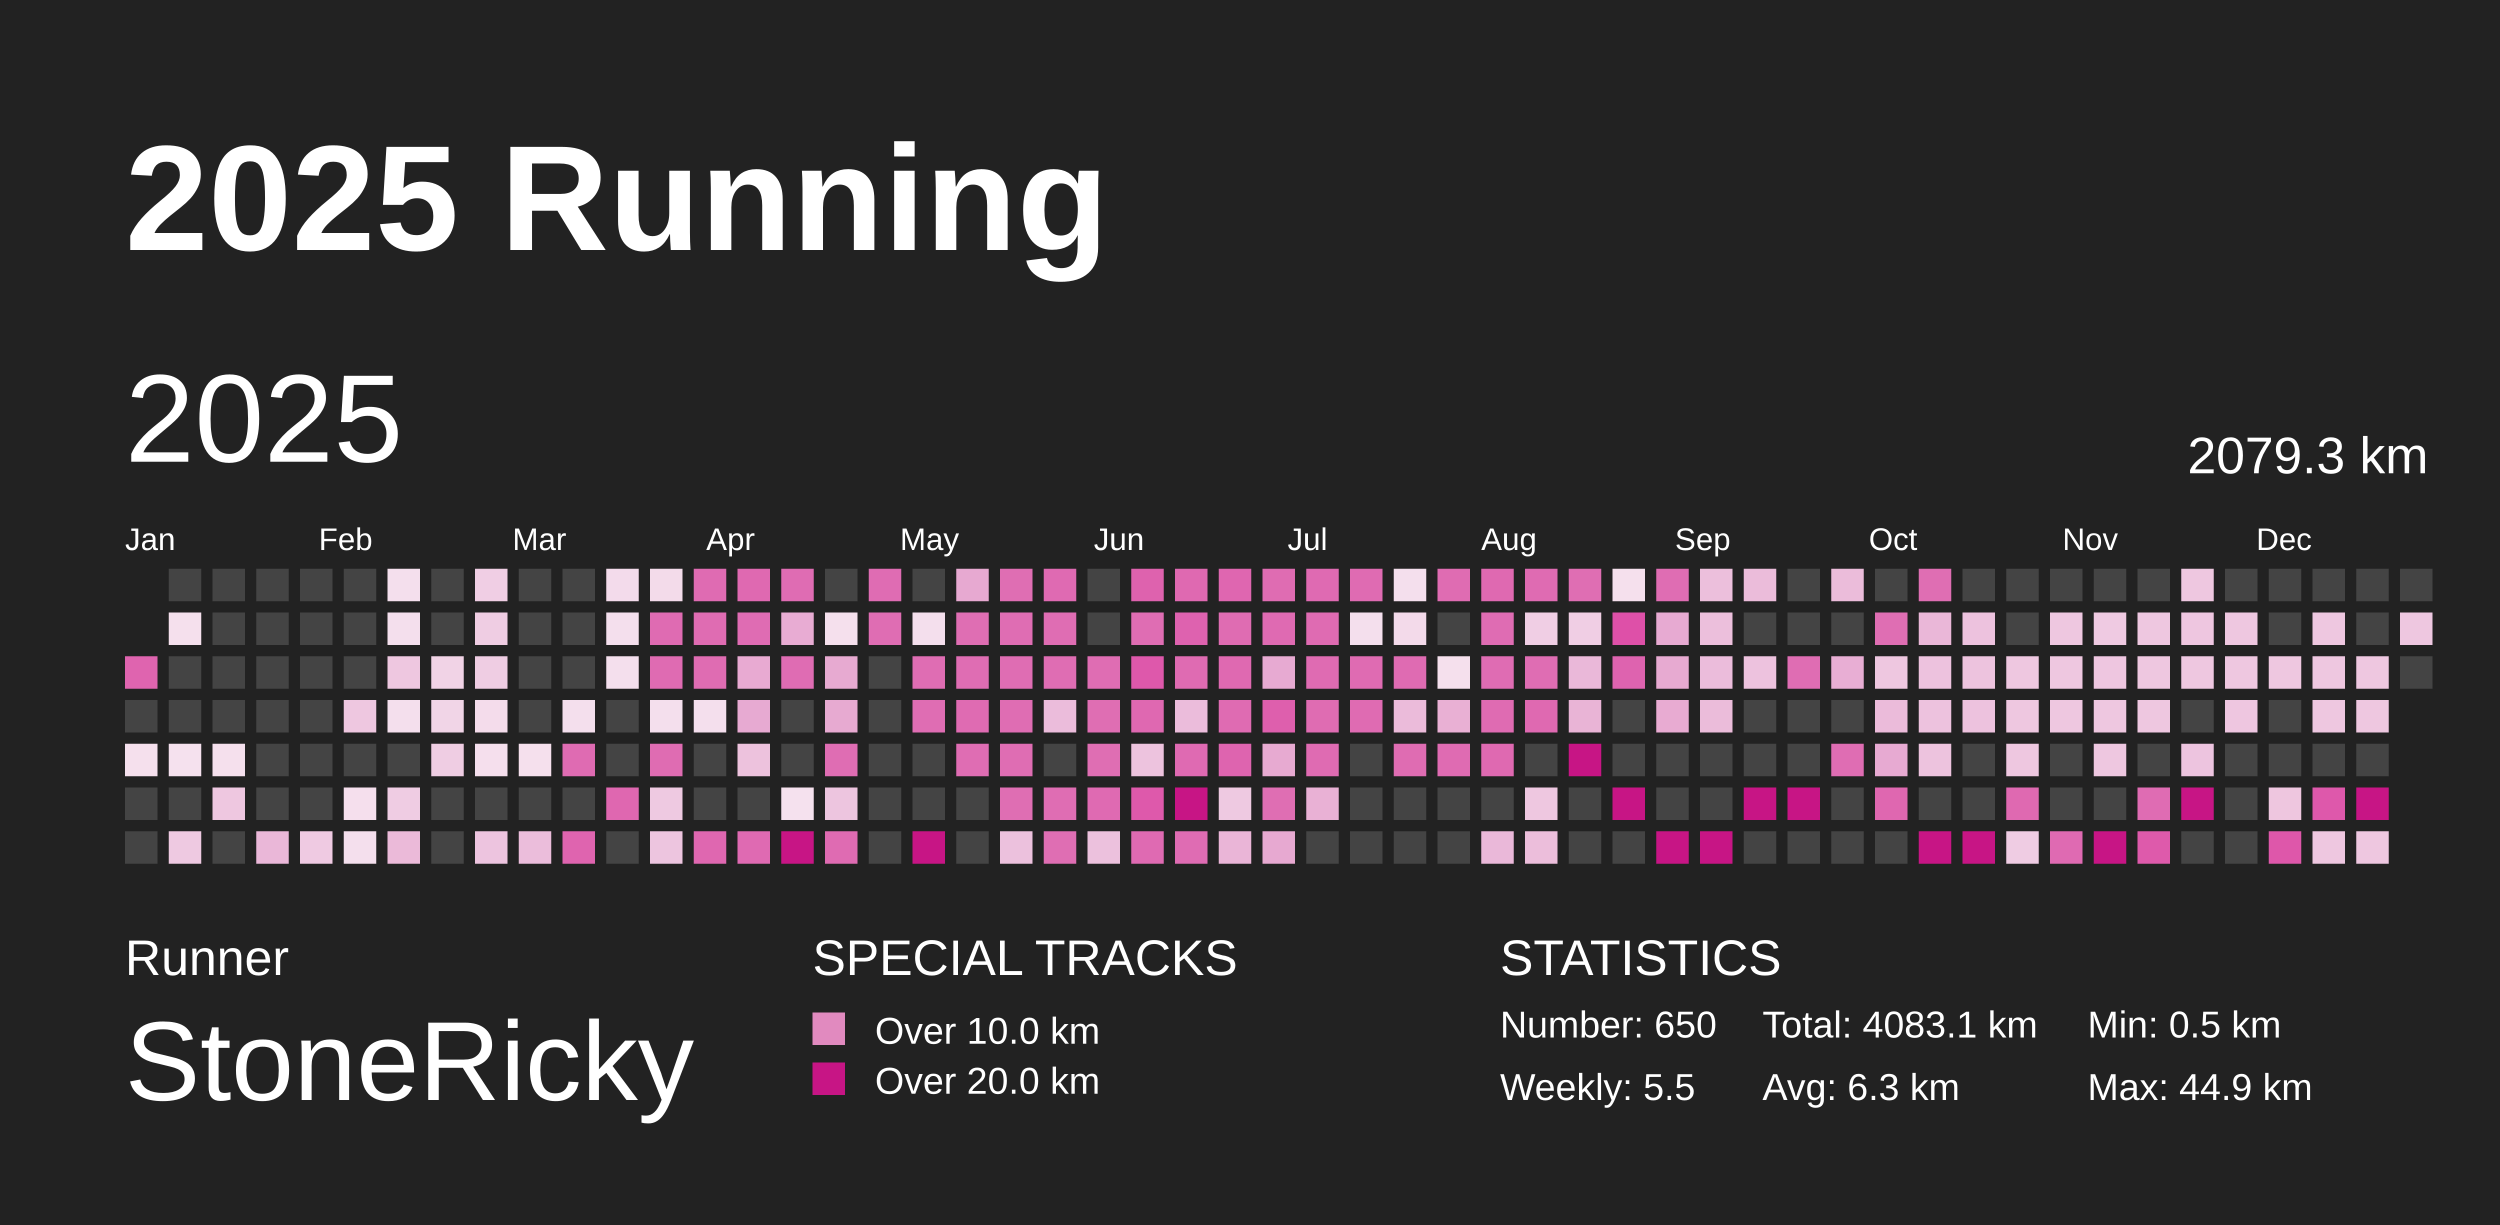
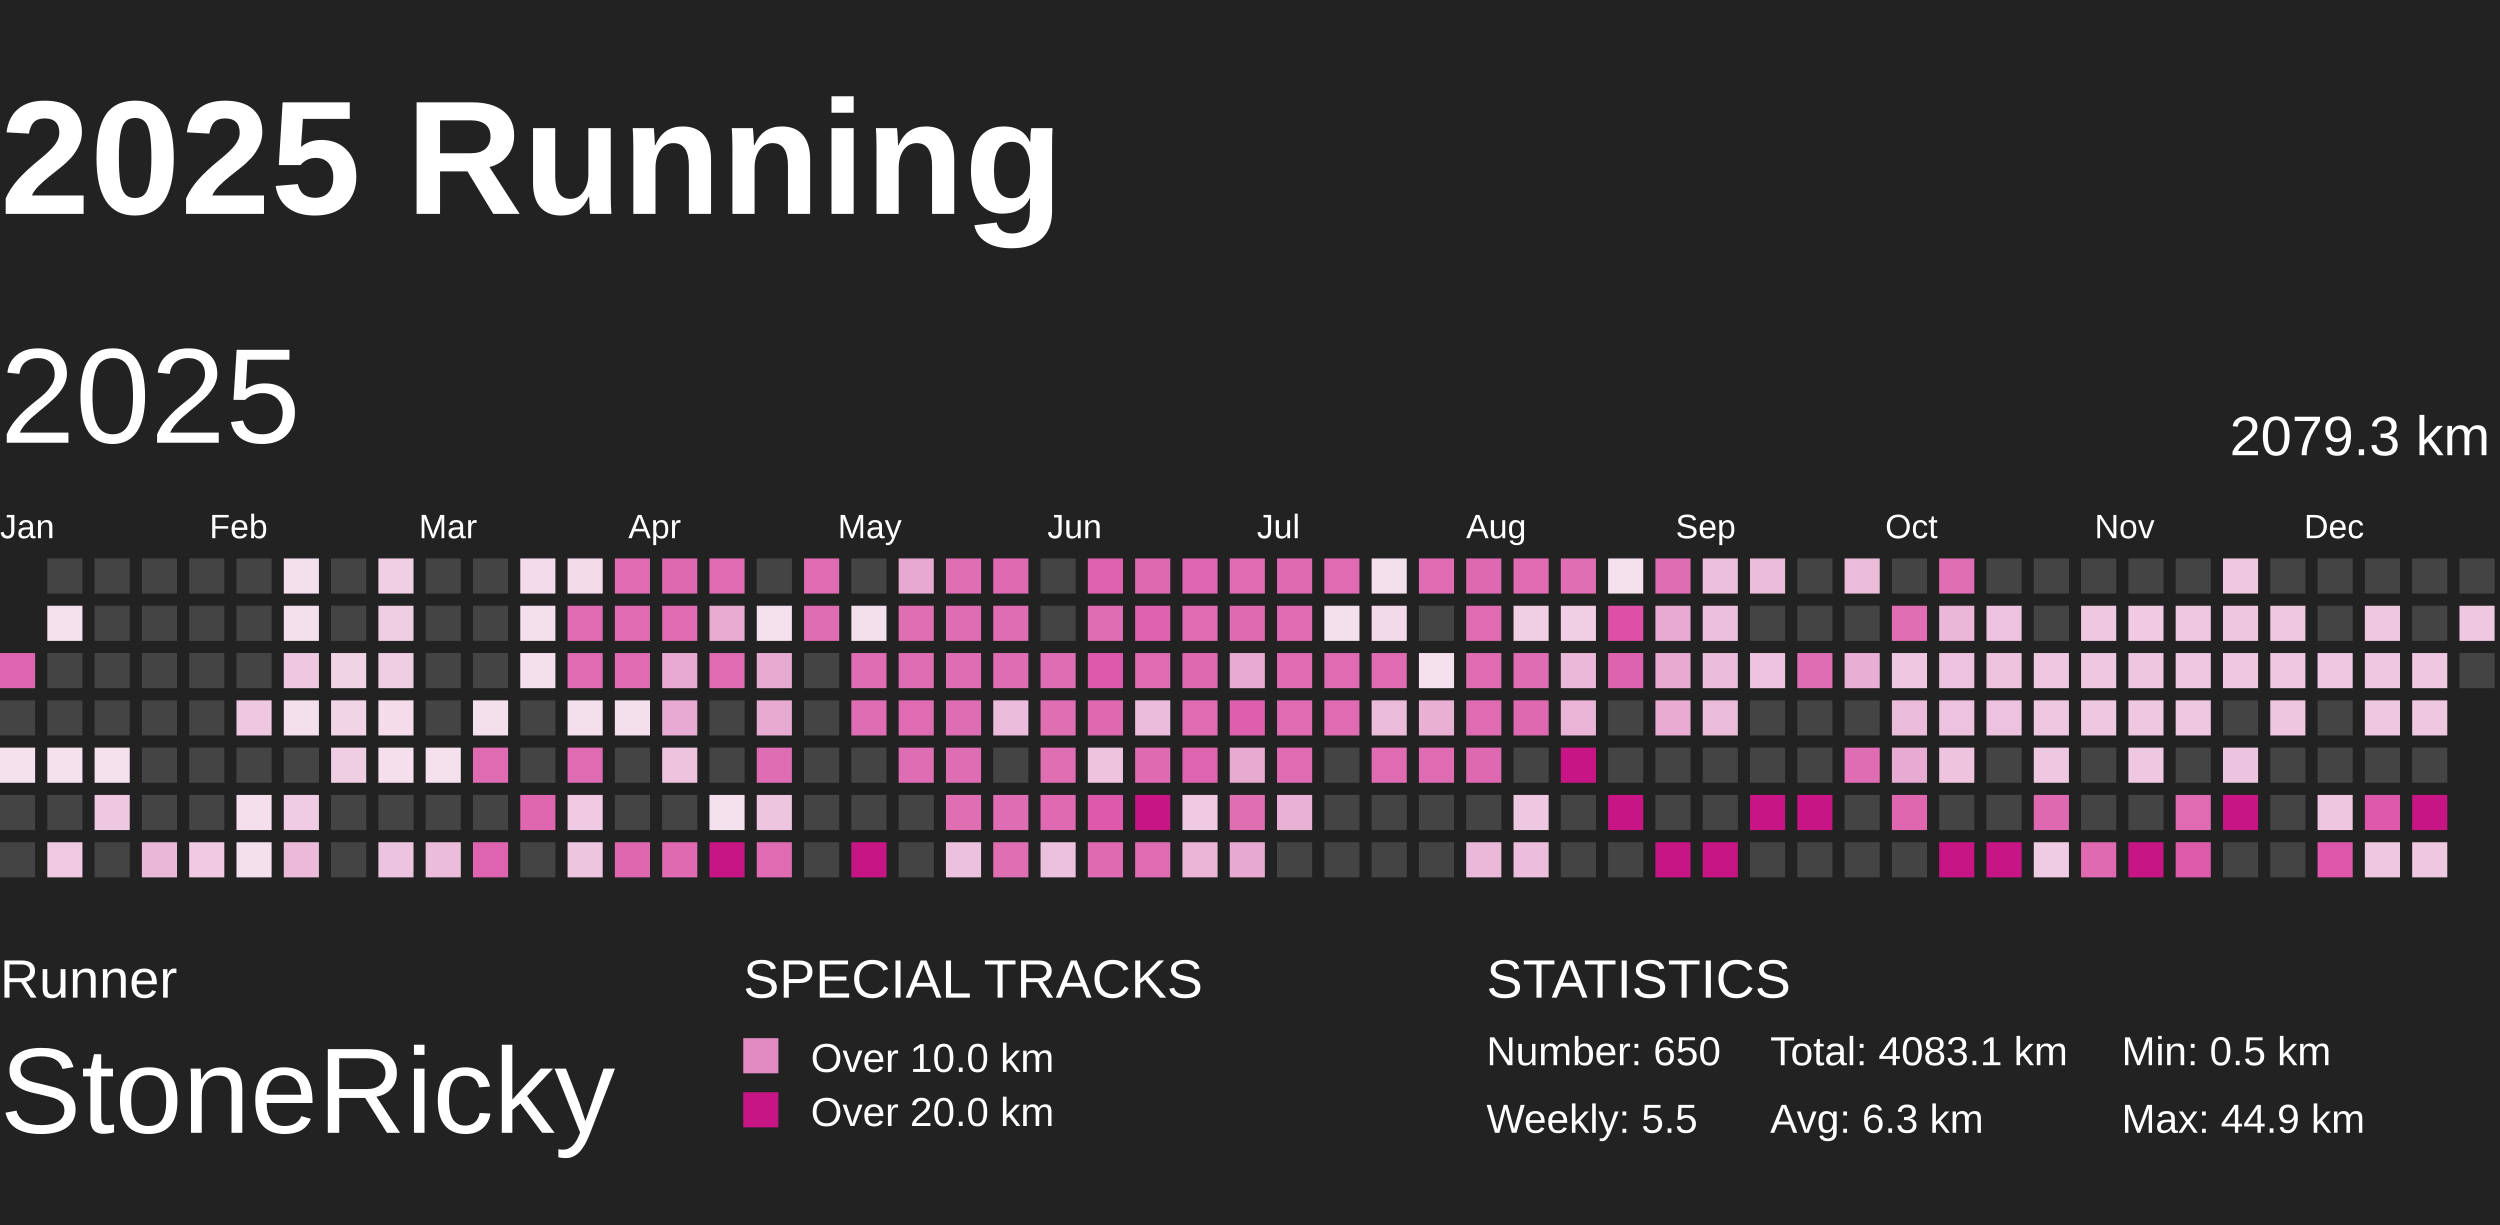
- <svg xmlns="http://www.w3.org/2000/svg" baseProfile="full" height="98mm" version="1.1" viewBox="0,0,200,98" width="200mm">
+ <svg xmlns="http://www.w3.org/2000/svg" baseProfile="full" height="98mm" version="1.1" viewBox="10,9,185,81" width="200mm">
  <defs>
    <pattern height="2" id="indoor-stripe" patternUnits="userSpaceOnUse" width="2">
      <line stroke="white" stroke-opacity="0.45" stroke-width="0.5" x1="0" x2="2" y1="2" y2="0" />
    </pattern>
  </defs>
  <rect fill="#222222" height="98" width="200" x="0" y="0" />
  <text fill="#FFFFFF" style="font-size:12px; font-family:Arial; font-weight:bold;" x="10" y="20">2025 Running</text>
  <text fill="#FFFFFF" style="font-size:4px; font-family:Arial" x="10" y="78">Runner</text>
  <text fill="#FFFFFF" style="font-size:9px; font-family:Arial" x="10" y="88">StoneRicky</text>
  <text fill="#FFFFFF" style="font-size:4px; font-family:Arial" x="65" y="78">SPECIAL TRACKS</text>
  <rect fill="#E18ABF" height="2.6" width="2.6" x="65" y="81" />
  <text fill="#FFFFFF" style="font-size:3px; font-family:Arial" x="70" y="83.5">Over 10.0 km</text>
  <rect fill="#C71585" height="2.6" width="2.6" x="65" y="85" />
  <text fill="#FFFFFF" style="font-size:3px; font-family:Arial" x="70" y="87.5">Over 20.0 km</text>
  <text fill="#FFFFFF" style="font-size:4px; font-family:Arial" x="120" y="78">STATISTICS</text>
  <text fill="#FFFFFF" style="font-size:3px; font-family:Arial" x="120" y="83">Number: 650</text>
  <text fill="#FFFFFF" style="font-size:3px; font-family:Arial" x="120" y="88">Weekly: 5.5</text>
  <text fill="#FFFFFF" style="font-size:3px; font-family:Arial" x="141" y="83">Total: 4083.1 km</text>
  <text fill="#FFFFFF" style="font-size:3px; font-family:Arial" x="141" y="88">Avg: 6.3 km</text>
  <text fill="#FFFFFF" style="font-size:3px; font-family:Arial" x="167" y="83">Min: 0.5 km</text>
  <text fill="#FFFFFF" style="font-size:3px; font-family:Arial" x="167" y="88">Max: 44.9 km</text>
  <text dominant-baseline="hanging" fill="#FFFFFF" style="font-size:10.0px; font-family:Arial;" x="10" y="30">2025</text>
  <text dominant-baseline="hanging" fill="#FFFFFF" style="font-size:4.125px; font-family:Arial;" x="175" y="35">2079.3 km</text>
  <text fill="#FFFFFF" style="font-size:2.5px; font-family:Arial" x="10.0" y="44">Jan</text>
  <text fill="#FFFFFF" style="font-size:2.5px; font-family:Arial" x="25.5" y="44">Feb</text>
  <text fill="#FFFFFF" style="font-size:2.5px; font-family:Arial" x="41.0" y="44">Mar</text>
  <text fill="#FFFFFF" style="font-size:2.5px; font-family:Arial" x="56.5" y="44">Apr</text>
  <text fill="#FFFFFF" style="font-size:2.5px; font-family:Arial" x="72.0" y="44">May</text>
  <text fill="#FFFFFF" style="font-size:2.5px; font-family:Arial" x="87.5" y="44">Jun</text>
  <text fill="#FFFFFF" style="font-size:2.5px; font-family:Arial" x="103.0" y="44">Jul</text>
  <text fill="#FFFFFF" style="font-size:2.5px; font-family:Arial" x="118.5" y="44">Aug</text>
  <text fill="#FFFFFF" style="font-size:2.5px; font-family:Arial" x="134.0" y="44">Sep</text>
  <text fill="#FFFFFF" style="font-size:2.5px; font-family:Arial" x="149.5" y="44">Oct</text>
  <text fill="#FFFFFF" style="font-size:2.5px; font-family:Arial" x="165.0" y="44">Nov</text>
  <text fill="#FFFFFF" style="font-size:2.5px; font-family:Arial" x="180.5" y="44">Dec</text>
  <rect fill="#df64af" height="2.6" width="2.6" x="10.0" y="52.5" />
  <rect fill="#444444" height="2.6" width="2.6" x="10.0" y="56.0" />
  <rect fill="#f5e0ed" height="2.6" width="2.6" x="10.0" y="59.5" />
  <rect fill="#444444" height="2.6" width="2.6" x="10.0" y="63.0" />
  <rect fill="#444444" height="2.6" width="2.6" x="10.0" y="66.5" />
  <rect fill="#444444" height="2.6" width="2.6" x="13.5" y="45.5" />
  <rect fill="#f5e0ed" height="2.6" width="2.6" x="13.5" y="49.0" />
  <rect fill="#444444" height="2.6" width="2.6" x="13.5" y="52.5" />
  <rect fill="#444444" height="2.6" width="2.6" x="13.5" y="56.0" />
  <rect fill="#f5e1ee" height="2.6" width="2.6" x="13.5" y="59.5" />
  <rect fill="#444444" height="2.6" width="2.6" x="13.5" y="63.0" />
  <rect fill="#eec9e1" height="2.6" width="2.6" x="13.5" y="66.5" />
  <rect fill="#444444" height="2.6" width="2.6" x="17.0" y="45.5" />
  <rect fill="#444444" height="2.6" width="2.6" x="17.0" y="49.0" />
  <rect fill="#444444" height="2.6" width="2.6" x="17.0" y="52.5" />
  <rect fill="#444444" height="2.6" width="2.6" x="17.0" y="56.0" />
  <rect fill="#f5e0ed" height="2.6" width="2.6" x="17.0" y="59.5" />
  <rect fill="#eec7e0" height="2.6" width="2.6" x="17.0" y="63.0" />
  <rect fill="#444444" height="2.6" width="2.6" x="17.0" y="66.5" />
  <rect fill="#444444" height="2.6" width="2.6" x="20.5" y="45.5" />
  <rect fill="#444444" height="2.6" width="2.6" x="20.5" y="49.0" />
  <rect fill="#444444" height="2.6" width="2.6" x="20.5" y="52.5" />
  <rect fill="#444444" height="2.6" width="2.6" x="20.5" y="56.0" />
  <rect fill="#444444" height="2.6" width="2.6" x="20.5" y="59.5" />
  <rect fill="#444444" height="2.6" width="2.6" x="20.5" y="63.0" />
  <rect fill="#eab7d8" height="2.6" width="2.6" x="20.5" y="66.5" />
  <rect fill="#444444" height="2.6" width="2.6" x="24.0" y="45.5" />
  <rect fill="#444444" height="2.6" width="2.6" x="24.0" y="49.0" />
  <rect fill="#444444" height="2.6" width="2.6" x="24.0" y="52.5" />
  <rect fill="#444444" height="2.6" width="2.6" x="24.0" y="56.0" />
  <rect fill="#444444" height="2.6" width="2.6" x="24.0" y="59.5" />
  <rect fill="#444444" height="2.6" width="2.6" x="24.0" y="63.0" />
  <rect fill="#efcae2" height="2.6" width="2.6" x="24.0" y="66.5" />
  <rect fill="#444444" height="2.6" width="2.6" x="27.5" y="45.5" />
  <rect fill="#444444" height="2.6" width="2.6" x="27.5" y="49.0" />
  <rect fill="#444444" height="2.6" width="2.6" x="27.5" y="52.5" />
  <rect fill="#eec7e0" height="2.6" width="2.6" x="27.5" y="56.0" />
  <rect fill="#444444" height="2.6" width="2.6" x="27.5" y="59.5" />
  <rect fill="#f5dfed" height="2.6" width="2.6" x="27.5" y="63.0" />
  <rect fill="#f4dfed" height="2.6" width="2.6" x="27.5" y="66.5" />
  <rect fill="#f4dfed" height="2.6" width="2.6" x="31.0" y="45.5" />
  <rect fill="#f4dfed" height="2.6" width="2.6" x="31.0" y="49.0" />
  <rect fill="#eec7e0" height="2.6" width="2.6" x="31.0" y="52.5" />
  <rect fill="#f4dfed" height="2.6" width="2.6" x="31.0" y="56.0" />
  <rect fill="#444444" height="2.6" width="2.6" x="31.0" y="59.5" />
  <rect fill="#efcce3" height="2.6" width="2.6" x="31.0" y="63.0" />
  <rect fill="#ebbad9" height="2.6" width="2.6" x="31.0" y="66.5" />
  <rect fill="#444444" height="2.6" width="2.6" x="34.5" y="45.5" />
  <rect fill="#444444" height="2.6" width="2.6" x="34.5" y="49.0" />
  <rect fill="#f1d3e6" height="2.6" width="2.6" x="34.5" y="52.5" />
  <rect fill="#f1d5e7" height="2.6" width="2.6" x="34.5" y="56.0" />
  <rect fill="#efcde3" height="2.6" width="2.6" x="34.5" y="59.5" />
  <rect fill="#444444" height="2.6" width="2.6" x="34.5" y="63.0" />
  <rect fill="#444444" height="2.6" width="2.6" x="34.5" y="66.5" />
  <rect fill="#f0cee4" height="2.6" width="2.6" x="38.0" y="45.5" />
  <rect fill="#efcde3" height="2.6" width="2.6" x="38.0" y="49.0" />
  <rect fill="#efcde3" height="2.6" width="2.6" x="38.0" y="52.5" />
  <rect fill="#f4dceb" height="2.6" width="2.6" x="38.0" y="56.0" />
  <rect fill="#f5dfed" height="2.6" width="2.6" x="38.0" y="59.5" />
  <rect fill="#444444" height="2.6" width="2.6" x="38.0" y="63.0" />
  <rect fill="#edc4df" height="2.6" width="2.6" x="38.0" y="66.5" />
  <rect fill="#444444" height="2.6" width="2.6" x="41.5" y="45.5" />
  <rect fill="#444444" height="2.6" width="2.6" x="41.5" y="49.0" />
  <rect fill="#444444" height="2.6" width="2.6" x="41.5" y="52.5" />
  <rect fill="#444444" height="2.6" width="2.6" x="41.5" y="56.0" />
  <rect fill="#f5e0ed" height="2.6" width="2.6" x="41.5" y="59.5" />
  <rect fill="#444444" height="2.6" width="2.6" x="41.5" y="63.0" />
  <rect fill="#ebbddb" height="2.6" width="2.6" x="41.5" y="66.5" />
  <rect fill="#444444" height="2.6" width="2.6" x="45.0" y="45.5" />
  <rect fill="#444444" height="2.6" width="2.6" x="45.0" y="49.0" />
  <rect fill="#444444" height="2.6" width="2.6" x="45.0" y="52.5" />
  <rect fill="#f4dfed" height="2.6" width="2.6" x="45.0" y="56.0" />
  <rect fill="#df6bb2" height="2.6" width="2.6" x="45.0" y="59.5" />
  <rect fill="#444444" height="2.6" width="2.6" x="45.0" y="63.0" />
  <rect fill="#df64af" height="2.6" width="2.6" x="45.0" y="66.5" />
  <rect fill="#f3dbeb" height="2.6" width="2.6" x="48.5" y="45.5" />
  <rect fill="#f4dfed" height="2.6" width="2.6" x="48.5" y="49.0" />
  <rect fill="#f4dfed" height="2.6" width="2.6" x="48.5" y="52.5" />
  <rect fill="#444444" height="2.6" width="2.6" x="48.5" y="56.0" />
  <rect fill="#444444" height="2.6" width="2.6" x="48.5" y="59.5" />
  <rect fill="#df67b0" height="2.6" width="2.6" x="48.5" y="63.0" />
  <rect fill="#444444" height="2.6" width="2.6" x="48.5" y="66.5" />
  <rect fill="#f3dbea" height="2.6" width="2.6" x="52.0" y="45.5" />
  <rect fill="#df6bb2" height="2.6" width="2.6" x="52.0" y="49.0" />
  <rect fill="#df6bb2" height="2.6" width="2.6" x="52.0" y="52.5" />
  <rect fill="#f4dfed" height="2.6" width="2.6" x="52.0" y="56.0" />
  <rect fill="#df6cb2" height="2.6" width="2.6" x="52.0" y="59.5" />
  <rect fill="#eec9e1" height="2.6" width="2.6" x="52.0" y="63.0" />
  <rect fill="#edc5df" height="2.6" width="2.6" x="52.0" y="66.5" />
  <rect fill="#df6bb2" height="2.6" width="2.6" x="55.5" y="45.5" />
  <rect fill="#df6cb2" height="2.6" width="2.6" x="55.5" y="49.0" />
  <rect fill="#df6cb2" height="2.6" width="2.6" x="55.5" y="52.5" />
  <rect fill="#f4dfed" height="2.6" width="2.6" x="55.5" y="56.0" />
  <rect fill="#444444" height="2.6" width="2.6" x="55.5" y="59.5" />
  <rect fill="#444444" height="2.6" width="2.6" x="55.5" y="63.0" />
  <rect fill="#df67b0" height="2.6" width="2.6" x="55.5" y="66.5" />
  <rect fill="#df69b1" height="2.6" width="2.6" x="59.0" y="45.5" />
  <rect fill="#df6cb3" height="2.6" width="2.6" x="59.0" y="49.0" />
  <rect fill="#e8aad2" height="2.6" width="2.6" x="59.0" y="52.5" />
  <rect fill="#e7aad2" height="2.6" width="2.6" x="59.0" y="56.0" />
  <rect fill="#edc2dd" height="2.6" width="2.6" x="59.0" y="59.5" />
  <rect fill="#444444" height="2.6" width="2.6" x="59.0" y="63.0" />
  <rect fill="#df6ab2" height="2.6" width="2.6" x="59.0" y="66.5" />
  <rect fill="#df6cb3" height="2.6" width="2.6" x="62.5" y="45.5" />
  <rect fill="#e8acd3" height="2.6" width="2.6" x="62.5" y="49.0" />
  <rect fill="#df6cb3" height="2.6" width="2.6" x="62.5" y="52.5" />
  <rect fill="#444444" height="2.6" width="2.6" x="62.5" y="56.0" />
  <rect fill="#444444" height="2.6" width="2.6" x="62.5" y="59.5" />
  <rect fill="#f5e1ee" height="2.6" width="2.6" x="62.5" y="63.0" />
  <rect fill="#C71585" height="2.6" width="2.6" x="62.5" y="66.5" />
  <rect fill="#444444" height="2.6" width="2.6" x="66.0" y="45.5" />
  <rect fill="#f5e0ed" height="2.6" width="2.6" x="66.0" y="49.0" />
  <rect fill="#e7aad1" height="2.6" width="2.6" x="66.0" y="52.5" />
  <rect fill="#e7aad1" height="2.6" width="2.6" x="66.0" y="56.0" />
  <rect fill="#df6db3" height="2.6" width="2.6" x="66.0" y="59.5" />
  <rect fill="#edc5df" height="2.6" width="2.6" x="66.0" y="63.0" />
  <rect fill="#df6bb2" height="2.6" width="2.6" x="66.0" y="66.5" />
  <rect fill="#df6cb3" height="2.6" width="2.6" x="69.5" y="45.5" />
  <rect fill="#df6db3" height="2.6" width="2.6" x="69.5" y="49.0" />
  <rect fill="#444444" height="2.6" width="2.6" x="69.5" y="52.5" />
  <rect fill="#444444" height="2.6" width="2.6" x="69.5" y="56.0" />
  <rect fill="#444444" height="2.6" width="2.6" x="69.5" y="59.5" />
  <rect fill="#444444" height="2.6" width="2.6" x="69.5" y="63.0" />
  <rect fill="#444444" height="2.6" width="2.6" x="69.5" y="66.5" />
  <rect fill="#444444" height="2.6" width="2.6" x="73.0" y="45.5" />
  <rect fill="#f4dfed" height="2.6" width="2.6" x="73.0" y="49.0" />
  <rect fill="#df6db3" height="2.6" width="2.6" x="73.0" y="52.5" />
  <rect fill="#df6db3" height="2.6" width="2.6" x="73.0" y="56.0" />
  <rect fill="#444444" height="2.6" width="2.6" x="73.0" y="59.5" />
  <rect fill="#444444" height="2.6" width="2.6" x="73.0" y="63.0" />
  <rect fill="#C71585" height="2.6" width="2.6" x="73.0" y="66.5" />
  <rect fill="#e7a9d1" height="2.6" width="2.6" x="76.5" y="45.5" />
  <rect fill="#df6eb3" height="2.6" width="2.6" x="76.5" y="49.0" />
  <rect fill="#df6db3" height="2.6" width="2.6" x="76.5" y="52.5" />
  <rect fill="#df6bb2" height="2.6" width="2.6" x="76.5" y="56.0" />
  <rect fill="#df6db3" height="2.6" width="2.6" x="76.5" y="59.5" />
  <rect fill="#444444" height="2.6" width="2.6" x="76.5" y="63.0" />
  <rect fill="#444444" height="2.6" width="2.6" x="76.5" y="66.5" />
  <rect fill="#df6eb3" height="2.6" width="2.6" x="80.0" y="45.5" />
  <rect fill="#df6db3" height="2.6" width="2.6" x="80.0" y="49.0" />
  <rect fill="#df6db3" height="2.6" width="2.6" x="80.0" y="52.5" />
  <rect fill="#df6db3" height="2.6" width="2.6" x="80.0" y="56.0" />
  <rect fill="#df6db3" height="2.6" width="2.6" x="80.0" y="59.5" />
  <rect fill="#df6eb3" height="2.6" width="2.6" x="80.0" y="63.0" />
  <rect fill="#ecc1dd" height="2.6" width="2.6" x="80.0" y="66.5" />
  <rect fill="#df6ab2" height="2.6" width="2.6" x="83.5" y="45.5" />
  <rect fill="#df6db3" height="2.6" width="2.6" x="83.5" y="49.0" />
  <rect fill="#df6db3" height="2.6" width="2.6" x="83.5" y="52.5" />
  <rect fill="#ebbcdb" height="2.6" width="2.6" x="83.5" y="56.0" />
  <rect fill="#444444" height="2.6" width="2.6" x="83.5" y="59.5" />
  <rect fill="#df6db3" height="2.6" width="2.6" x="83.5" y="63.0" />
  <rect fill="#df6eb3" height="2.6" width="2.6" x="83.5" y="66.5" />
  <rect fill="#444444" height="2.6" width="2.6" x="87.0" y="45.5" />
  <rect fill="#444444" height="2.6" width="2.6" x="87.0" y="49.0" />
  <rect fill="#df6db3" height="2.6" width="2.6" x="87.0" y="52.5" />
  <rect fill="#df6eb3" height="2.6" width="2.6" x="87.0" y="56.0" />
  <rect fill="#df6eb3" height="2.6" width="2.6" x="87.0" y="59.5" />
  <rect fill="#df6ab2" height="2.6" width="2.6" x="87.0" y="63.0" />
  <rect fill="#ecc1dd" height="2.6" width="2.6" x="87.0" y="66.5" />
  <rect fill="#de62ae" height="2.6" width="2.6" x="90.5" y="45.5" />
  <rect fill="#df6db3" height="2.6" width="2.6" x="90.5" y="49.0" />
  <rect fill="#de58ab" height="2.6" width="2.6" x="90.5" y="52.5" />
  <rect fill="#df68b1" height="2.6" width="2.6" x="90.5" y="56.0" />
  <rect fill="#edc3de" height="2.6" width="2.6" x="90.5" y="59.5" />
  <rect fill="#de59ab" height="2.6" width="2.6" x="90.5" y="63.0" />
  <rect fill="#df6ab2" height="2.6" width="2.6" x="90.5" y="66.5" />
  <rect fill="#df69b1" height="2.6" width="2.6" x="94.0" y="45.5" />
  <rect fill="#de62af" height="2.6" width="2.6" x="94.0" y="49.0" />
  <rect fill="#df6bb2" height="2.6" width="2.6" x="94.0" y="52.5" />
  <rect fill="#ebbcdb" height="2.6" width="2.6" x="94.0" y="56.0" />
  <rect fill="#df6ab2" height="2.6" width="2.6" x="94.0" y="59.5" />
  <rect fill="#C71585" height="2.6" width="2.6" x="94.0" y="63.0" />
  <rect fill="#df6cb3" height="2.6" width="2.6" x="94.0" y="66.5" />
  <rect fill="#df66b0" height="2.6" width="2.6" x="97.5" y="45.5" />
  <rect fill="#df6cb2" height="2.6" width="2.6" x="97.5" y="49.0" />
  <rect fill="#df69b1" height="2.6" width="2.6" x="97.5" y="52.5" />
  <rect fill="#df6bb2" height="2.6" width="2.6" x="97.5" y="56.0" />
  <rect fill="#de64af" height="2.6" width="2.6" x="97.5" y="59.5" />
  <rect fill="#eec9e1" height="2.6" width="2.6" x="97.5" y="63.0" />
  <rect fill="#eab5d7" height="2.6" width="2.6" x="97.5" y="66.5" />
  <rect fill="#df6cb2" height="2.6" width="2.6" x="101.0" y="45.5" />
  <rect fill="#df6ab2" height="2.6" width="2.6" x="101.0" y="49.0" />
  <rect fill="#e7aad2" height="2.6" width="2.6" x="101.0" y="52.5" />
  <rect fill="#de5fad" height="2.6" width="2.6" x="101.0" y="56.0" />
  <rect fill="#e7aad1" height="2.6" width="2.6" x="101.0" y="59.5" />
  <rect fill="#df6eb3" height="2.6" width="2.6" x="101.0" y="63.0" />
  <rect fill="#e7a9d1" height="2.6" width="2.6" x="101.0" y="66.5" />
  <rect fill="#df6ab2" height="2.6" width="2.6" x="104.5" y="45.5" />
  <rect fill="#df6bb2" height="2.6" width="2.6" x="104.5" y="49.0" />
  <rect fill="#df6bb2" height="2.6" width="2.6" x="104.5" y="52.5" />
  <rect fill="#df6cb2" height="2.6" width="2.6" x="104.5" y="56.0" />
  <rect fill="#df6bb2" height="2.6" width="2.6" x="104.5" y="59.5" />
  <rect fill="#e9b1d5" height="2.6" width="2.6" x="104.5" y="63.0" />
  <rect fill="#444444" height="2.6" width="2.6" x="104.5" y="66.5" />
  <rect fill="#df6bb2" height="2.6" width="2.6" x="108.0" y="45.5" />
  <rect fill="#f4dfed" height="2.6" width="2.6" x="108.0" y="49.0" />
  <rect fill="#df6bb2" height="2.6" width="2.6" x="108.0" y="52.5" />
  <rect fill="#df6bb2" height="2.6" width="2.6" x="108.0" y="56.0" />
  <rect fill="#444444" height="2.6" width="2.6" x="108.0" y="59.5" />
  <rect fill="#444444" height="2.6" width="2.6" x="108.0" y="63.0" />
  <rect fill="#444444" height="2.6" width="2.6" x="108.0" y="66.5" />
  <rect fill="#f4dfed" height="2.6" width="2.6" x="111.5" y="45.5" />
  <rect fill="#f3daea" height="2.6" width="2.6" x="111.5" y="49.0" />
  <rect fill="#df6bb2" height="2.6" width="2.6" x="111.5" y="52.5" />
  <rect fill="#ebbbda" height="2.6" width="2.6" x="111.5" y="56.0" />
  <rect fill="#df6cb2" height="2.6" width="2.6" x="111.5" y="59.5" />
  <rect fill="#444444" height="2.6" width="2.6" x="111.5" y="63.0" />
  <rect fill="#444444" height="2.6" width="2.6" x="111.5" y="66.5" />
  <rect fill="#df6cb2" height="2.6" width="2.6" x="115.0" y="45.5" />
  <rect fill="#444444" height="2.6" width="2.6" x="115.0" y="49.0" />
  <rect fill="#f5e0ed" height="2.6" width="2.6" x="115.0" y="52.5" />
  <rect fill="#e9b0d4" height="2.6" width="2.6" x="115.0" y="56.0" />
  <rect fill="#df6bb2" height="2.6" width="2.6" x="115.0" y="59.5" />
  <rect fill="#444444" height="2.6" width="2.6" x="115.0" y="63.0" />
  <rect fill="#444444" height="2.6" width="2.6" x="115.0" y="66.5" />
  <rect fill="#df69b1" height="2.6" width="2.6" x="118.5" y="45.5" />
  <rect fill="#df6cb3" height="2.6" width="2.6" x="118.5" y="49.0" />
  <rect fill="#df6cb3" height="2.6" width="2.6" x="118.5" y="52.5" />
  <rect fill="#df6bb2" height="2.6" width="2.6" x="118.5" y="56.0" />
  <rect fill="#df69b1" height="2.6" width="2.6" x="118.5" y="59.5" />
  <rect fill="#444444" height="2.6" width="2.6" x="118.5" y="63.0" />
  <rect fill="#eab8d9" height="2.6" width="2.6" x="118.5" y="66.5" />
  <rect fill="#df6bb2" height="2.6" width="2.6" x="122.0" y="45.5" />
  <rect fill="#f0cee4" height="2.6" width="2.6" x="122.0" y="49.0" />
  <rect fill="#df6db3" height="2.6" width="2.6" x="122.0" y="52.5" />
  <rect fill="#df69b1" height="2.6" width="2.6" x="122.0" y="56.0" />
  <rect fill="#444444" height="2.6" width="2.6" x="122.0" y="59.5" />
  <rect fill="#eec7e0" height="2.6" width="2.6" x="122.0" y="63.0" />
  <rect fill="#ecbedb" height="2.6" width="2.6" x="122.0" y="66.5" />
  <rect fill="#df6eb3" height="2.6" width="2.6" x="125.5" y="45.5" />
  <rect fill="#f0cee4" height="2.6" width="2.6" x="125.5" y="49.0" />
  <rect fill="#eab8d9" height="2.6" width="2.6" x="125.5" y="52.5" />
  <rect fill="#e9b4d6" height="2.6" width="2.6" x="125.5" y="56.0" />
  <rect fill="#C71585" height="2.6" width="2.6" x="125.5" y="59.5" />
  <rect fill="#444444" height="2.6" width="2.6" x="125.5" y="63.0" />
  <rect fill="#444444" height="2.6" width="2.6" x="125.5" y="66.5" />
  <rect fill="#f5e0ed" height="2.6" width="2.6" x="129.0" y="45.5" />
  <rect fill="#de50a8" height="2.6" width="2.6" x="129.0" y="49.0" />
  <rect fill="#de63af" height="2.6" width="2.6" x="129.0" y="52.5" />
  <rect fill="#444444" height="2.6" width="2.6" x="129.0" y="56.0" />
  <rect fill="#444444" height="2.6" width="2.6" x="129.0" y="59.5" />
  <rect fill="#C71585" height="2.6" width="2.6" x="129.0" y="63.0" />
  <rect fill="#444444" height="2.6" width="2.6" x="129.0" y="66.5" />
  <rect fill="#df6db3" height="2.6" width="2.6" x="132.5" y="45.5" />
  <rect fill="#e7aad2" height="2.6" width="2.6" x="132.5" y="49.0" />
  <rect fill="#e7aad1" height="2.6" width="2.6" x="132.5" y="52.5" />
  <rect fill="#e8abd2" height="2.6" width="2.6" x="132.5" y="56.0" />
  <rect fill="#444444" height="2.6" width="2.6" x="132.5" y="59.5" />
  <rect fill="#444444" height="2.6" width="2.6" x="132.5" y="63.0" />
  <rect fill="#C71585" height="2.6" width="2.6" x="132.5" y="66.5" />
  <rect fill="#ecbfdc" height="2.6" width="2.6" x="136.0" y="45.5" />
  <rect fill="#ecbfdc" height="2.6" width="2.6" x="136.0" y="49.0" />
  <rect fill="#ebbcdb" height="2.6" width="2.6" x="136.0" y="52.5" />
  <rect fill="#ebbcda" height="2.6" width="2.6" x="136.0" y="56.0" />
  <rect fill="#444444" height="2.6" width="2.6" x="136.0" y="59.5" />
  <rect fill="#444444" height="2.6" width="2.6" x="136.0" y="63.0" />
  <rect fill="#C71585" height="2.6" width="2.6" x="136.0" y="66.5" />
  <rect fill="#ebbcda" height="2.6" width="2.6" x="139.5" y="45.5" />
  <rect fill="#444444" height="2.6" width="2.6" x="139.5" y="49.0" />
  <rect fill="#edc2de" height="2.6" width="2.6" x="139.5" y="52.5" />
  <rect fill="#444444" height="2.6" width="2.6" x="139.5" y="56.0" />
  <rect fill="#444444" height="2.6" width="2.6" x="139.5" y="59.5" />
  <rect fill="#C71585" height="2.6" width="2.6" x="139.5" y="63.0" />
  <rect fill="#444444" height="2.6" width="2.6" x="139.5" y="66.5" />
  <rect fill="#444444" height="2.6" width="2.6" x="143.0" y="45.5" />
  <rect fill="#444444" height="2.6" width="2.6" x="143.0" y="49.0" />
  <rect fill="#df6db3" height="2.6" width="2.6" x="143.0" y="52.5" />
  <rect fill="#444444" height="2.6" width="2.6" x="143.0" y="56.0" />
  <rect fill="#444444" height="2.6" width="2.6" x="143.0" y="59.5" />
  <rect fill="#C71585" height="2.6" width="2.6" x="143.0" y="63.0" />
  <rect fill="#444444" height="2.6" width="2.6" x="143.0" y="66.5" />
  <rect fill="#ebbcda" height="2.6" width="2.6" x="146.5" y="45.5" />
  <rect fill="#444444" height="2.6" width="2.6" x="146.5" y="49.0" />
  <rect fill="#e8aed4" height="2.6" width="2.6" x="146.5" y="52.5" />
  <rect fill="#444444" height="2.6" width="2.6" x="146.5" y="56.0" />
  <rect fill="#df6db3" height="2.6" width="2.6" x="146.5" y="59.5" />
  <rect fill="#444444" height="2.6" width="2.6" x="146.5" y="63.0" />
  <rect fill="#444444" height="2.6" width="2.6" x="146.5" y="66.5" />
  <rect fill="#444444" height="2.6" width="2.6" x="150.0" y="45.5" />
  <rect fill="#df6eb3" height="2.6" width="2.6" x="150.0" y="49.0" />
  <rect fill="#eec7e0" height="2.6" width="2.6" x="150.0" y="52.5" />
  <rect fill="#ebbbda" height="2.6" width="2.6" x="150.0" y="56.0" />
  <rect fill="#e7aad2" height="2.6" width="2.6" x="150.0" y="59.5" />
  <rect fill="#df67b0" height="2.6" width="2.6" x="150.0" y="63.0" />
  <rect fill="#444444" height="2.6" width="2.6" x="150.0" y="66.5" />
  <rect fill="#df6eb3" height="2.6" width="2.6" x="153.5" y="45.5" />
  <rect fill="#eab7d8" height="2.6" width="2.6" x="153.5" y="49.0" />
  <rect fill="#edc2de" height="2.6" width="2.6" x="153.5" y="52.5" />
  <rect fill="#edc2de" height="2.6" width="2.6" x="153.5" y="56.0" />
  <rect fill="#edc3de" height="2.6" width="2.6" x="153.5" y="59.5" />
  <rect fill="#444444" height="2.6" width="2.6" x="153.5" y="63.0" />
  <rect fill="#C71585" height="2.6" width="2.6" x="153.5" y="66.5" />
  <rect fill="#444444" height="2.6" width="2.6" x="157.0" y="45.5" />
  <rect fill="#edc2de" height="2.6" width="2.6" x="157.0" y="49.0" />
  <rect fill="#edc3de" height="2.6" width="2.6" x="157.0" y="52.5" />
  <rect fill="#edc2de" height="2.6" width="2.6" x="157.0" y="56.0" />
  <rect fill="#444444" height="2.6" width="2.6" x="157.0" y="59.5" />
  <rect fill="#444444" height="2.6" width="2.6" x="157.0" y="63.0" />
  <rect fill="#C71585" height="2.6" width="2.6" x="157.0" y="66.5" />
  <rect fill="#444444" height="2.6" width="2.6" x="160.5" y="45.5" />
  <rect fill="#444444" height="2.6" width="2.6" x="160.5" y="49.0" />
  <rect fill="#eec7e0" height="2.6" width="2.6" x="160.5" y="52.5" />
  <rect fill="#eec7e0" height="2.6" width="2.6" x="160.5" y="56.0" />
  <rect fill="#eec7e0" height="2.6" width="2.6" x="160.5" y="59.5" />
  <rect fill="#df69b1" height="2.6" width="2.6" x="160.5" y="63.0" />
  <rect fill="#efcce3" height="2.6" width="2.6" x="160.5" y="66.5" />
  <rect fill="#444444" height="2.6" width="2.6" x="164.0" y="45.5" />
  <rect fill="#eec7e0" height="2.6" width="2.6" x="164.0" y="49.0" />
  <rect fill="#eec7e0" height="2.6" width="2.6" x="164.0" y="52.5" />
  <rect fill="#eec7e0" height="2.6" width="2.6" x="164.0" y="56.0" />
  <rect fill="#444444" height="2.6" width="2.6" x="164.0" y="59.5" />
  <rect fill="#444444" height="2.6" width="2.6" x="164.0" y="63.0" />
  <rect fill="#df6ab2" height="2.6" width="2.6" x="164.0" y="66.5" />
  <rect fill="#444444" height="2.6" width="2.6" x="167.5" y="45.5" />
  <rect fill="#efcae2" height="2.6" width="2.6" x="167.5" y="49.0" />
  <rect fill="#eec6e0" height="2.6" width="2.6" x="167.5" y="52.5" />
  <rect fill="#eec7e0" height="2.6" width="2.6" x="167.5" y="56.0" />
  <rect fill="#eec7e0" height="2.6" width="2.6" x="167.5" y="59.5" />
  <rect fill="#444444" height="2.6" width="2.6" x="167.5" y="63.0" />
  <rect fill="#C71585" height="2.6" width="2.6" x="167.5" y="66.5" />
  <rect fill="#444444" height="2.6" width="2.6" x="171.0" y="45.5" />
  <rect fill="#eec7e0" height="2.6" width="2.6" x="171.0" y="49.0" />
  <rect fill="#eec7e0" height="2.6" width="2.6" x="171.0" y="52.5" />
  <rect fill="#eec7e0" height="2.6" width="2.6" x="171.0" y="56.0" />
  <rect fill="#444444" height="2.6" width="2.6" x="171.0" y="59.5" />
  <rect fill="#df6cb3" height="2.6" width="2.6" x="171.0" y="63.0" />
  <rect fill="#de5aab" height="2.6" width="2.6" x="171.0" y="66.5" />
  <rect fill="#eec7e0" height="2.6" width="2.6" x="174.5" y="45.5" />
  <rect fill="#eec6e0" height="2.6" width="2.6" x="174.5" y="49.0" />
  <rect fill="#eec7e0" height="2.6" width="2.6" x="174.5" y="52.5" />
  <rect fill="#444444" height="2.6" width="2.6" x="174.5" y="56.0" />
  <rect fill="#edc4df" height="2.6" width="2.6" x="174.5" y="59.5" />
  <rect fill="#C71585" height="2.6" width="2.6" x="174.5" y="63.0" />
  <rect fill="#444444" height="2.6" width="2.6" x="174.5" y="66.5" />
  <rect fill="#444444" height="2.6" width="2.6" x="178.0" y="45.5" />
  <rect fill="#eec7e0" height="2.6" width="2.6" x="178.0" y="49.0" />
  <rect fill="#eec7e0" height="2.6" width="2.6" x="178.0" y="52.5" />
  <rect fill="#eec6e0" height="2.6" width="2.6" x="178.0" y="56.0" />
  <rect fill="#444444" height="2.6" width="2.6" x="178.0" y="59.5" />
  <rect fill="#444444" height="2.6" width="2.6" x="178.0" y="63.0" />
  <rect fill="#444444" height="2.6" width="2.6" x="178.0" y="66.5" />
  <rect fill="#444444" height="2.6" width="2.6" x="181.5" y="45.5" />
  <rect fill="#444444" height="2.6" width="2.6" x="181.5" y="49.0" />
  <rect fill="#eec7e0" height="2.6" width="2.6" x="181.5" y="52.5" />
  <rect fill="#444444" height="2.6" width="2.6" x="181.5" y="56.0" />
  <rect fill="#444444" height="2.6" width="2.6" x="181.5" y="59.5" />
  <rect fill="#eec6df" height="2.6" width="2.6" x="181.5" y="63.0" />
  <rect fill="#de57aa" height="2.6" width="2.6" x="181.5" y="66.5" />
  <rect fill="#444444" height="2.6" width="2.6" x="185.0" y="45.5" />
  <rect fill="#eec7e0" height="2.6" width="2.6" x="185.0" y="49.0" />
  <rect fill="#eec7e0" height="2.6" width="2.6" x="185.0" y="52.5" />
  <rect fill="#eec7e0" height="2.6" width="2.6" x="185.0" y="56.0" />
  <rect fill="#444444" height="2.6" width="2.6" x="185.0" y="59.5" />
  <rect fill="#de58ab" height="2.6" width="2.6" x="185.0" y="63.0" />
  <rect fill="#eec7e0" height="2.6" width="2.6" x="185.0" y="66.5" />
  <rect fill="#444444" height="2.6" width="2.6" x="188.5" y="45.5" />
  <rect fill="#444444" height="2.6" width="2.6" x="188.5" y="49.0" />
  <rect fill="#eec7e0" height="2.6" width="2.6" x="188.5" y="52.5" />
  <rect fill="#eec7e0" height="2.6" width="2.6" x="188.5" y="56.0" />
  <rect fill="#444444" height="2.6" width="2.6" x="188.5" y="59.5" />
  <rect fill="#C71585" height="2.6" width="2.6" x="188.5" y="63.0" />
  <rect fill="#eec7e0" height="2.6" width="2.6" x="188.5" y="66.5" />
  <rect fill="#444444" height="2.6" width="2.6" x="192.0" y="45.5" />
  <rect fill="#eec7e0" height="2.6" width="2.6" x="192.0" y="49.0" />
  <rect fill="#444444" height="2.6" width="2.6" x="192.0" y="52.5" />
</svg>
